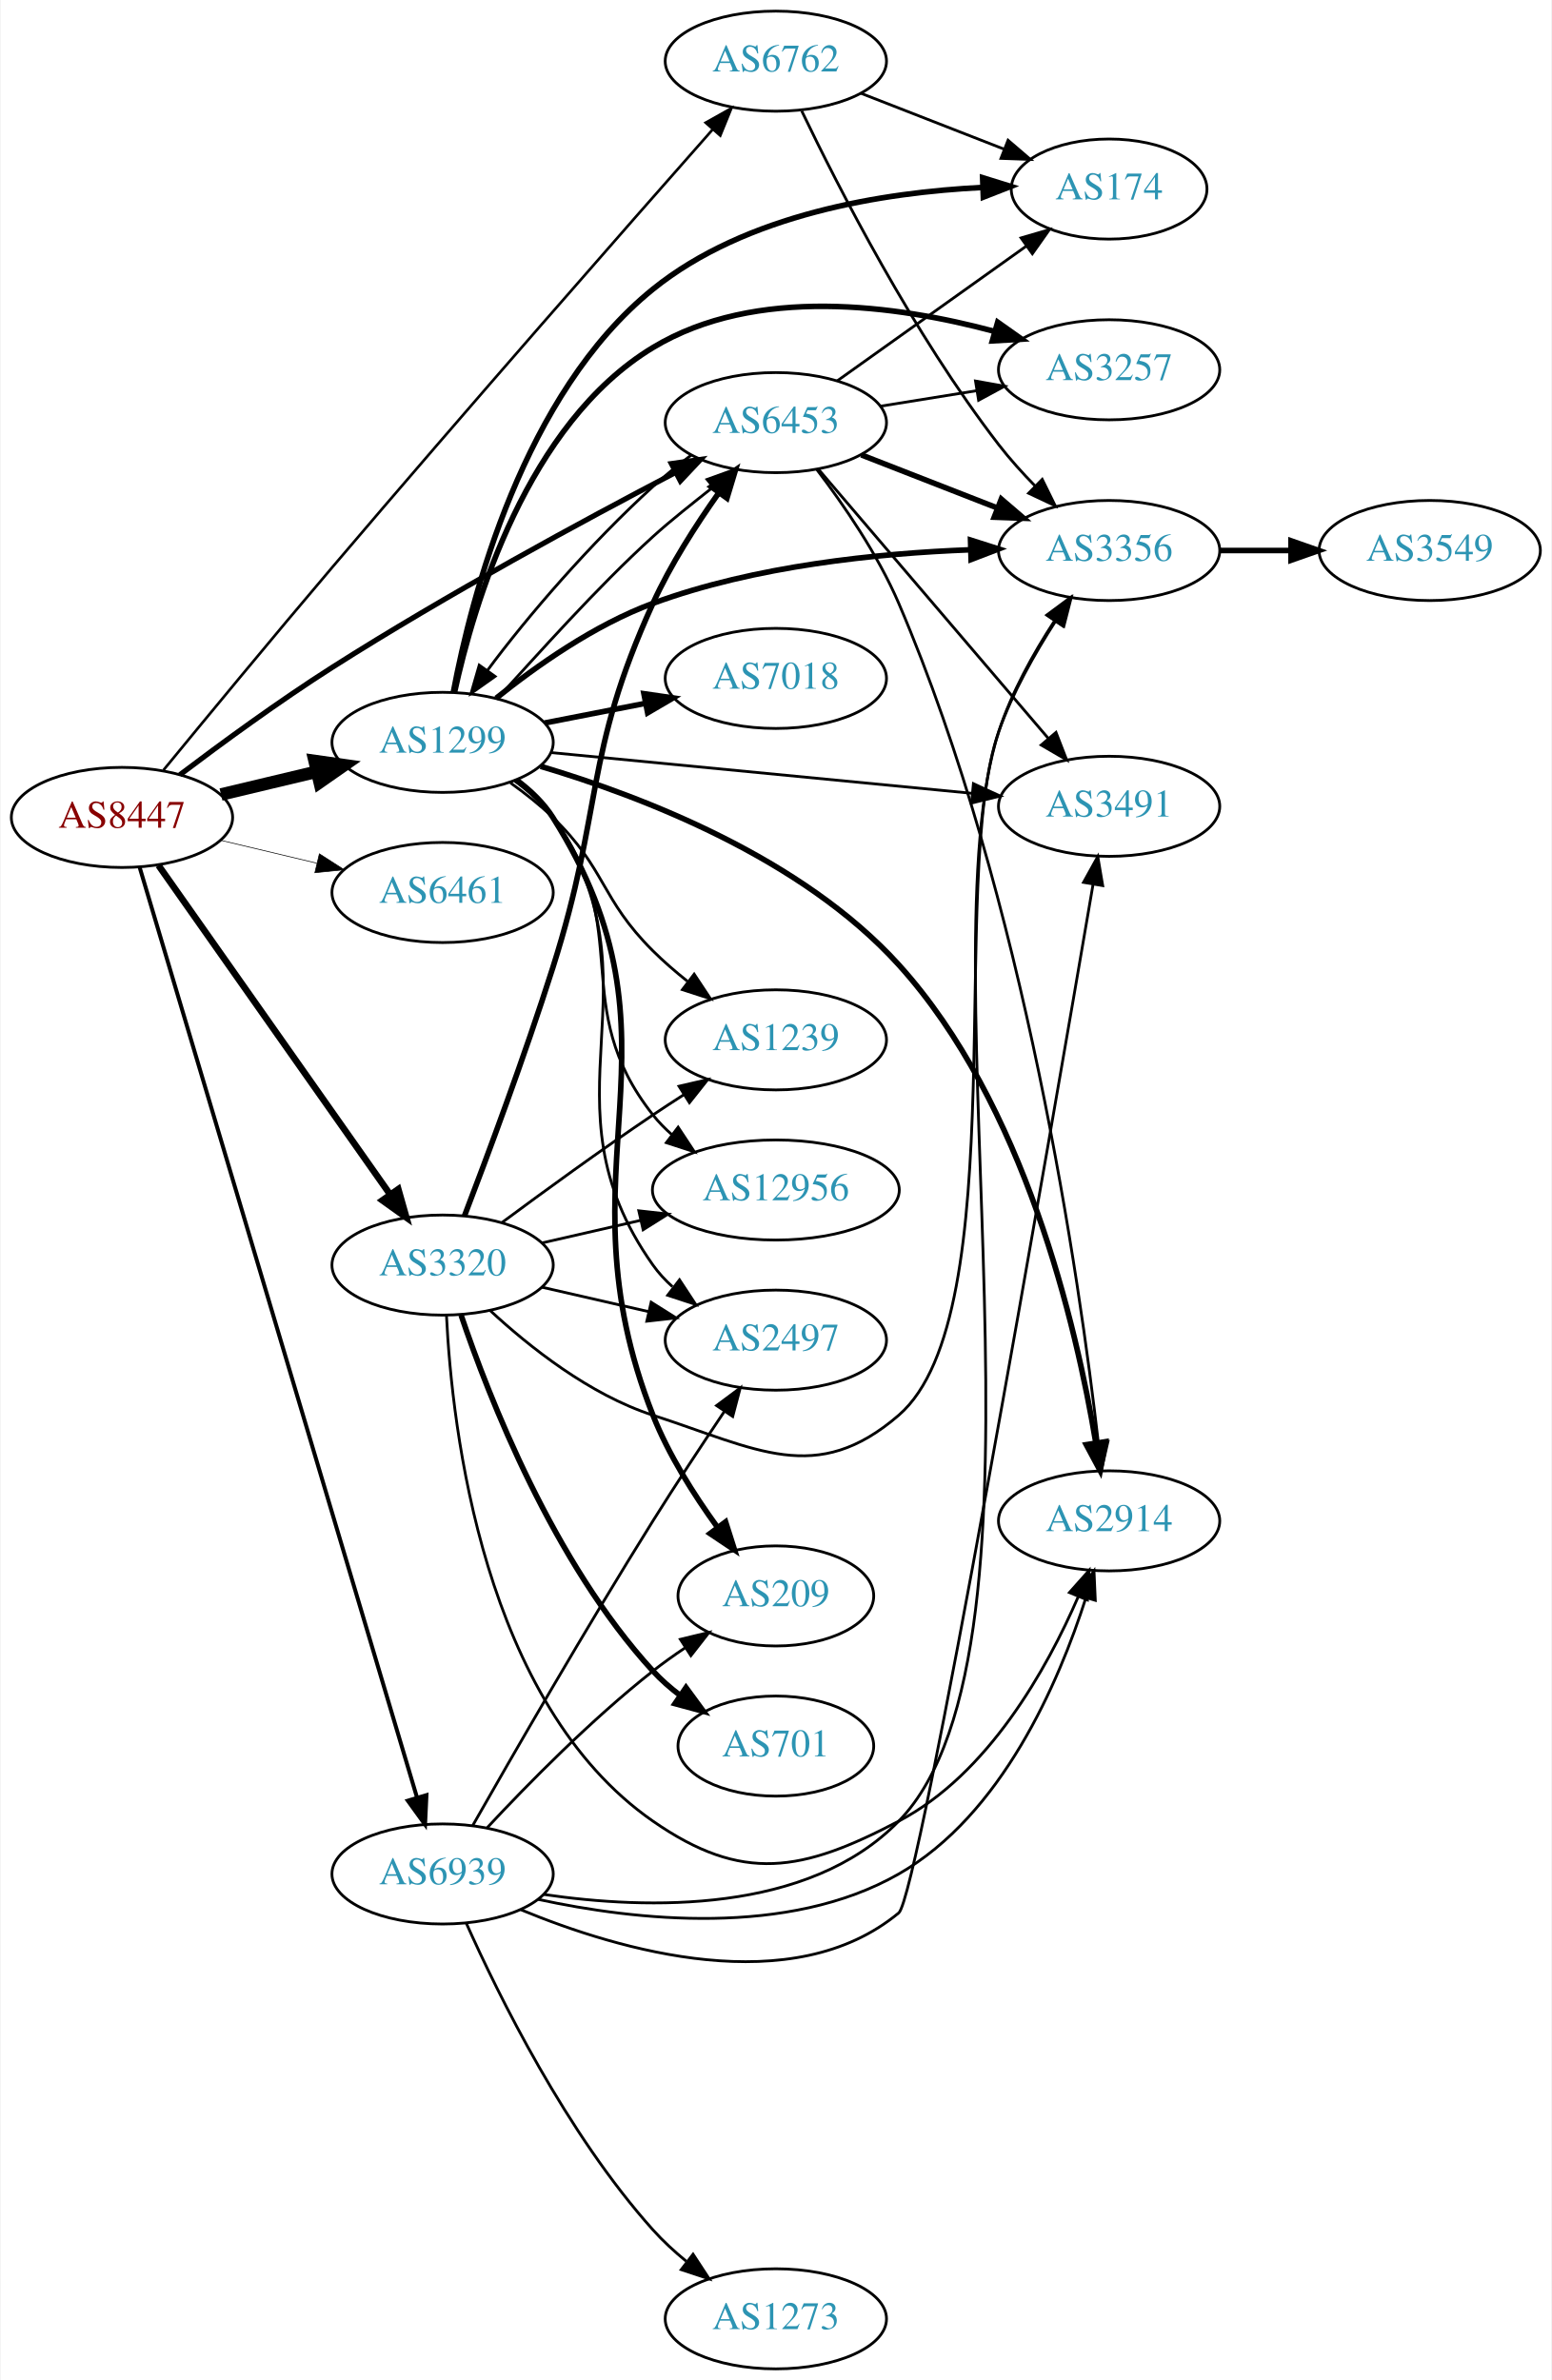
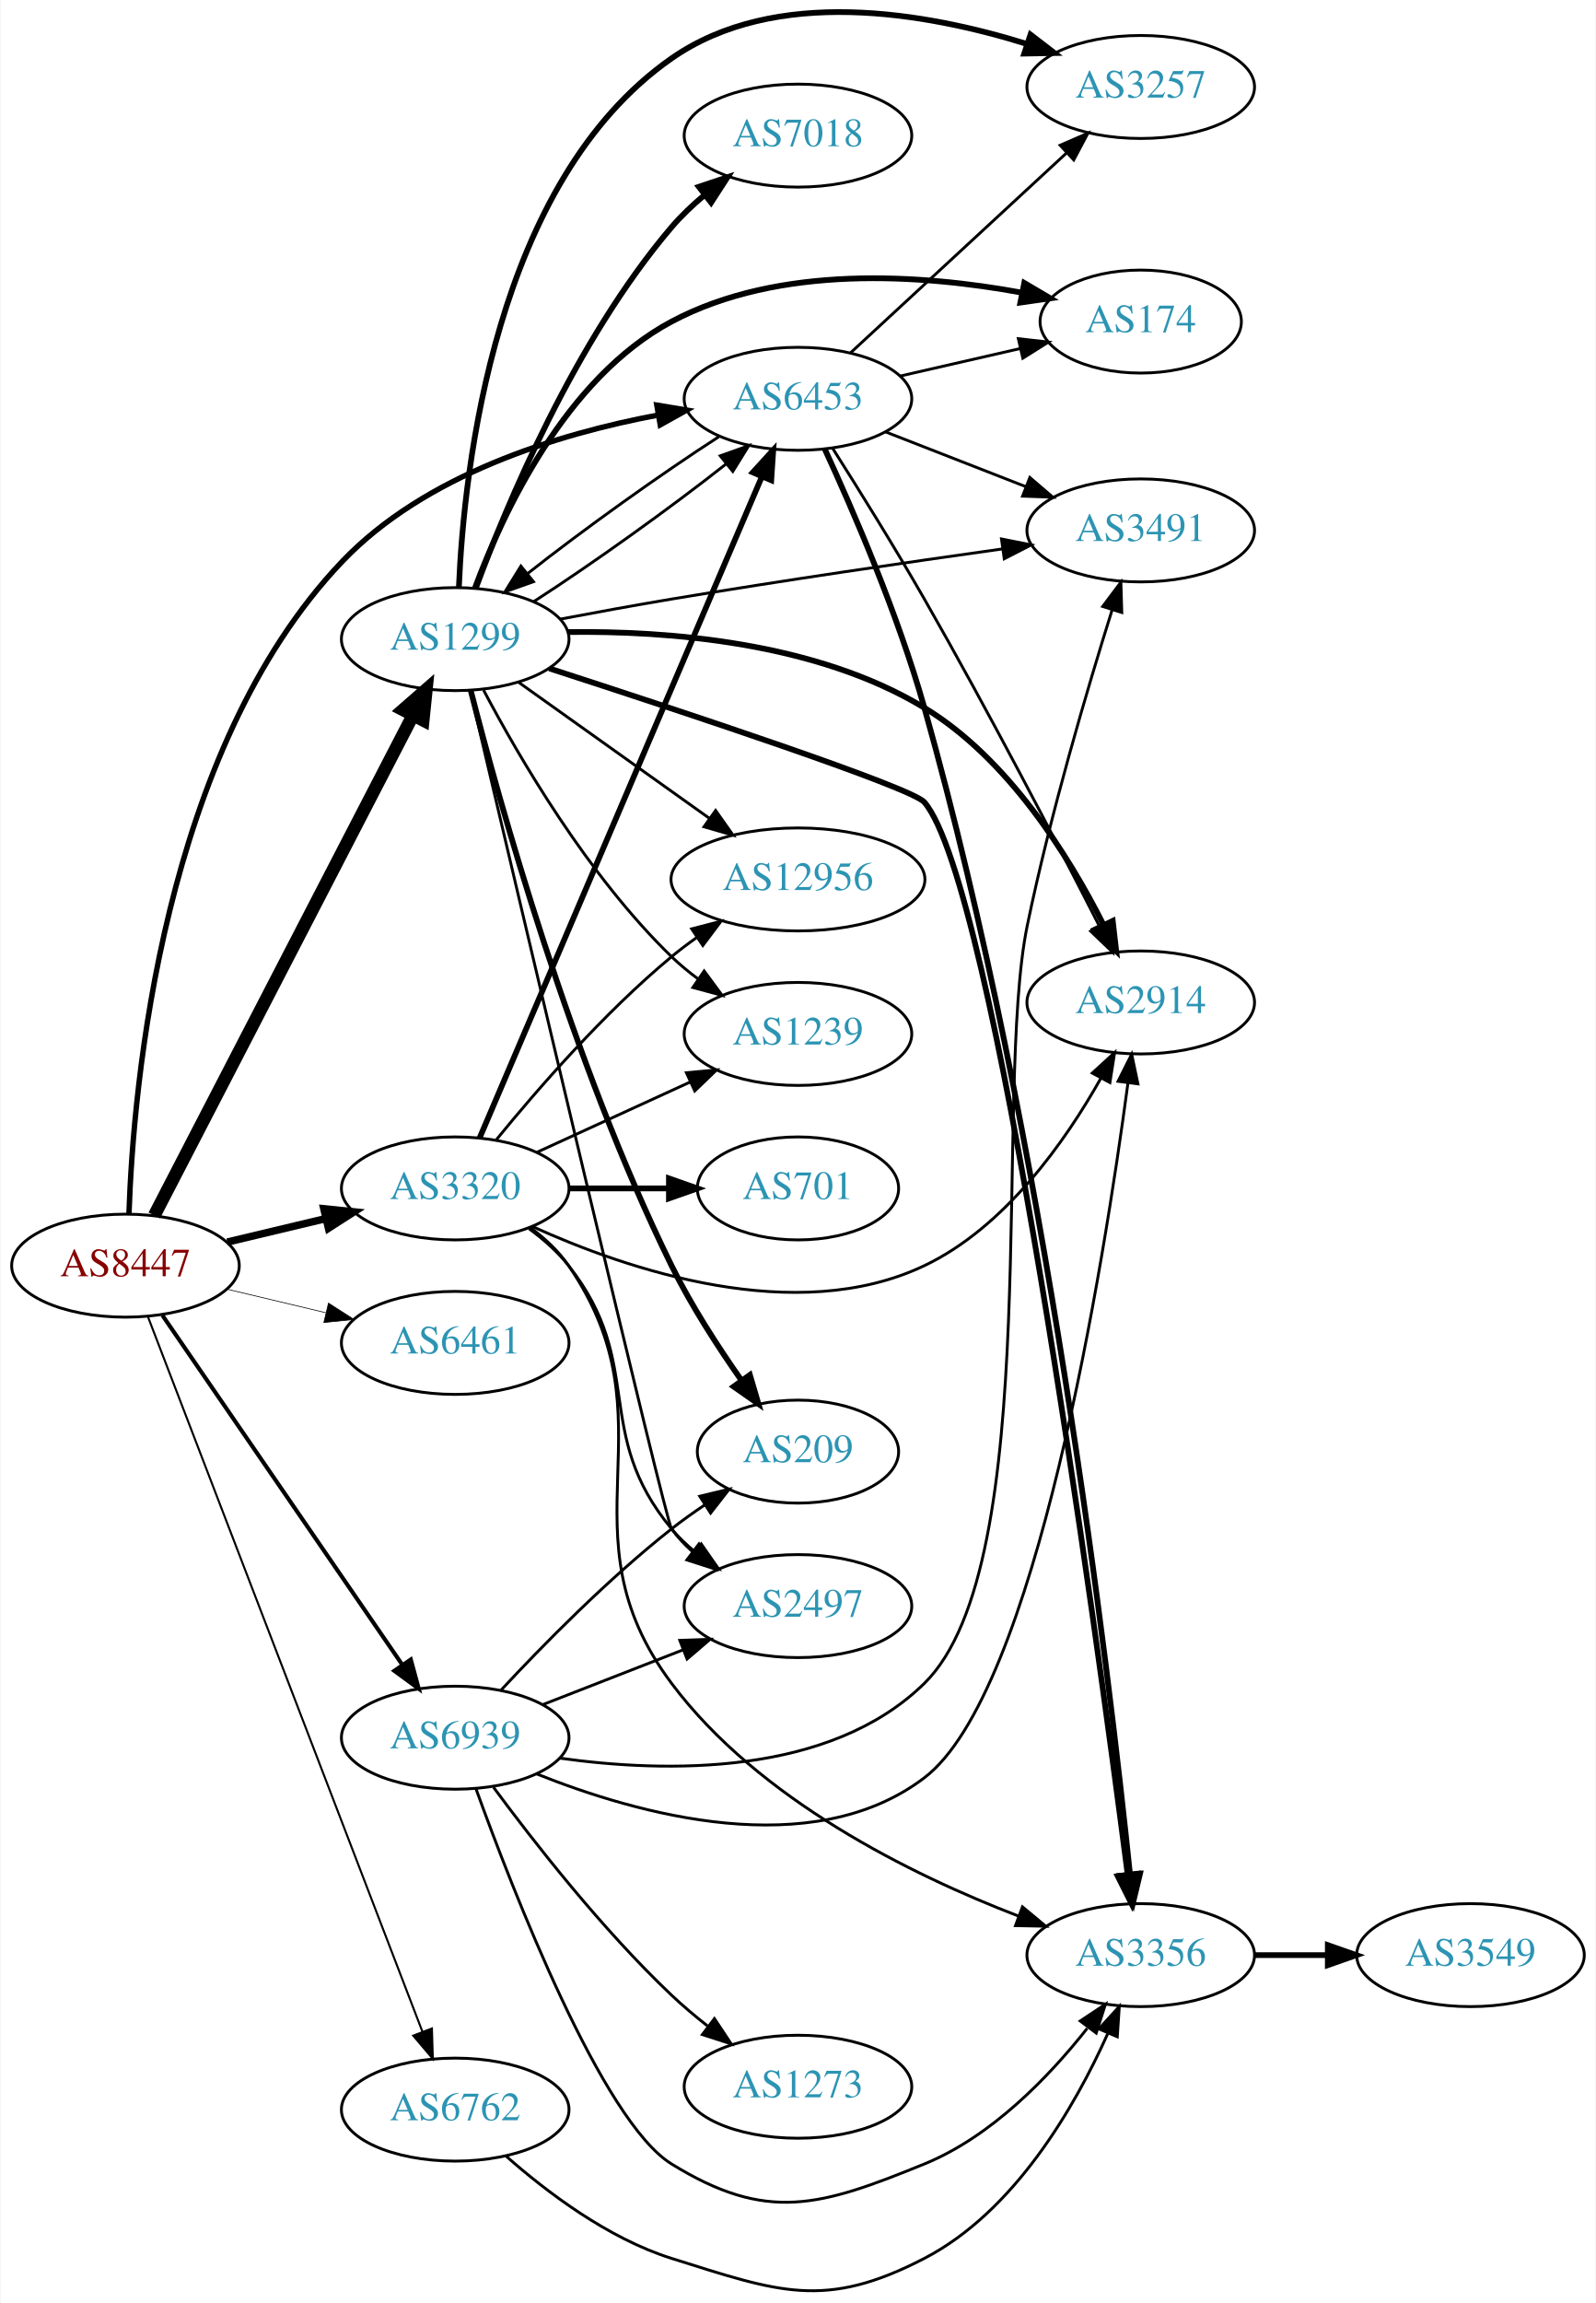
- <svg xmlns="http://www.w3.org/2000/svg" xmlns:xlink="http://www.w3.org/1999/xlink" width="558pt" height="856pt" viewBox="0.00 0.00 557.56 856.00">
-   <g id="graph0" class="graph" transform="scale(1 1) rotate(0) translate(4 852)">
-     <polygon fill="white" stroke="none" points="-4,4 -4,-852 553.564,-852 553.564,4 -4,4" />
+ <svg xmlns="http://www.w3.org/2000/svg" xmlns:xlink="http://www.w3.org/1999/xlink" width="558pt" height="805pt" viewBox="0.00 0.00 557.56 805.00">
+   <g id="graph0" class="graph" transform="scale(1 1) rotate(0) translate(4 800.996)">
+     <polygon fill="white" stroke="none" points="-4,4 -4,-800.996 553.564,-800.996 553.564,4 -4,4" />
    <g id="node1" class="node">
      <g id="a_node1">
        <a xlink:href="/asn/8447" xlink:title="AS8447 ~ A1 Telekom Austria AG [AT]">
-           <ellipse fill="#ffffff" stroke="black" cx="39.647" cy="-558" rx="39.794" ry="18" />
-           <text text-anchor="middle" x="39.647" y="-554.3" font-family="Times,serif" font-size="14.00" fill="#880000">AS8447</text>
+           <ellipse fill="#ffffff" stroke="black" cx="39.647" cy="-358.593" rx="39.794" ry="18" />
+           <text text-anchor="middle" x="39.647" y="-354.893" font-family="Times,serif" font-size="14.00" fill="#880000">AS8447</text>
        </a>
      </g>
    </g>
    <g id="node2" class="node">
      <g id="a_node2">
        <a xlink:href="/asn/1299" xlink:title="AS1299 ~ Telia Carrier [EU]">
-           <ellipse fill="#ffffff" stroke="black" cx="154.939" cy="-585" rx="39.794" ry="18" />
-           <text text-anchor="middle" x="154.939" y="-581.3" font-family="Times,serif" font-size="14.00" fill="#2c94b3">AS1299</text>
+           <ellipse fill="#ffffff" stroke="black" cx="154.939" cy="-577.593" rx="39.794" ry="18" />
+           <text text-anchor="middle" x="154.939" y="-573.893" font-family="Times,serif" font-size="14.00" fill="#2c94b3">AS1299</text>
        </a>
      </g>
    </g>
    <g id="edge1" class="edge">
-       <path fill="none" stroke="black" stroke-width="4.5" d="M75.254,-566.248C86.125,-568.838 98.279,-571.735 109.722,-574.462" />
-       <polygon fill="black" stroke="black" stroke-width="4.5" points="108.904,-578.315 119.544,-576.803 110.729,-570.654 108.904,-578.315" />
+       <path fill="none" stroke="black" stroke-width="4.5" d="M49.726,-376.145C69.531,-414.428 116.71,-505.628 140.185,-551.006" />
+       <polygon fill="black" stroke="black" stroke-width="4.5" points="136.724,-552.886 144.816,-559.958 143.719,-549.267 136.724,-552.886" />
    </g>
    <g id="node3" class="node">
      <g id="a_node3">
        <a xlink:href="/asn/3320" xlink:title="AS3320 ~ DTAG [DE]">
-           <ellipse fill="#ffffff" stroke="black" cx="154.939" cy="-397" rx="39.794" ry="18" />
-           <text text-anchor="middle" x="154.939" y="-393.3" font-family="Times,serif" font-size="14.00" fill="#2c94b3">AS3320</text>
+           <ellipse fill="#ffffff" stroke="black" cx="154.939" cy="-385.593" rx="39.794" ry="18" />
+           <text text-anchor="middle" x="154.939" y="-381.893" font-family="Times,serif" font-size="14.00" fill="#2c94b3">AS3320</text>
        </a>
      </g>
    </g>
    <g id="edge2" class="edge">
-       <path fill="none" stroke="black" stroke-width="2.368" d="M52.771,-540.77C72.788,-512.324 112.842,-455.404 136.097,-422.356" />
-       <polygon fill="black" stroke="black" stroke-width="2.368" points="139.01,-424.298 141.902,-414.106 133.285,-420.27 139.01,-424.298" />
+       <path fill="none" stroke="black" stroke-width="2.605" d="M75.254,-366.841C86.125,-369.432 98.279,-372.328 109.722,-375.055" />
+       <polygon fill="black" stroke="black" stroke-width="2.605" points="109.005,-378.483 119.544,-377.396 110.628,-371.673 109.005,-378.483" />
    </g>
    <g id="node4" class="node">
      <g id="a_node4">
        <a xlink:href="/asn/6453" xlink:title="AS6453 ~ TATA COMMUNICATIONS (AMERICA) INC [US]">
-           <ellipse fill="#ffffff" stroke="black" cx="274.782" cy="-700" rx="39.794" ry="18" />
-           <text text-anchor="middle" x="274.782" y="-696.3" font-family="Times,serif" font-size="14.00" fill="#2c94b3">AS6453</text>
+           <ellipse fill="#ffffff" stroke="black" cx="274.782" cy="-661.593" rx="39.794" ry="18" />
+           <text text-anchor="middle" x="274.782" y="-657.893" font-family="Times,serif" font-size="14.00" fill="#2c94b3">AS6453</text>
        </a>
      </g>
    </g>
    <g id="edge3" class="edge">
-       <path fill="none" stroke="black" stroke-width="1.895" d="M60.47,-573.336C75.258,-584.528 96.129,-599.809 115.293,-612 156.501,-638.214 205.988,-664.983 238.574,-682.002" />
-       <polygon fill="black" stroke="black" stroke-width="1.895" points="237.218,-685.242 247.706,-686.747 240.446,-679.03 237.218,-685.242" />
+       <path fill="none" stroke="black" stroke-width="1.895" d="M40.87,-376.752C42.408,-421.573 52.563,-538.604 115.293,-604.593 144.264,-635.07 190.698,-649.293 225.834,-655.906" />
+       <polygon fill="black" stroke="black" stroke-width="1.895" points="225.43,-659.389 235.881,-657.651 226.627,-652.492 225.43,-659.389" />
    </g>
    <g id="node5" class="node">
      <g id="a_node5">
        <a xlink:href="/asn/6461" xlink:title="AS6461 ~ Zayo Bandwidth [US]">
-           <ellipse fill="#ffffff" stroke="black" cx="154.939" cy="-531" rx="39.794" ry="18" />
-           <text text-anchor="middle" x="154.939" y="-527.3" font-family="Times,serif" font-size="14.00" fill="#2c94b3">AS6461</text>
+           <ellipse fill="#ffffff" stroke="black" cx="154.939" cy="-331.593" rx="39.794" ry="18" />
+           <text text-anchor="middle" x="154.939" y="-327.893" font-family="Times,serif" font-size="14.00" fill="#2c94b3">AS6461</text>
        </a>
      </g>
    </g>
    <g id="edge4" class="edge">
-       <path fill="none" stroke="black" stroke-width="0.237" d="M75.254,-549.752C86.125,-547.162 98.279,-544.265 109.722,-541.538" />
-       <polygon fill="black" stroke="black" stroke-width="0.237" points="110.628,-544.92 119.544,-539.197 109.005,-538.111 110.628,-544.92" />
+       <path fill="none" stroke="black" stroke-width="0.237" d="M75.254,-350.346C86.125,-347.755 98.279,-344.858 109.722,-342.131" />
+       <polygon fill="black" stroke="black" stroke-width="0.237" points="110.628,-345.513 119.544,-339.79 109.005,-338.704 110.628,-345.513" />
    </g>
    <g id="node6" class="node">
      <g id="a_node6">
        <a xlink:href="/asn/6762" xlink:title="AS6762 ~ TELECOM ITALIA SPARKLE S.p.A. [IT]">
-           <ellipse fill="#ffffff" stroke="black" cx="274.782" cy="-830" rx="39.794" ry="18" />
-           <text text-anchor="middle" x="274.782" y="-826.3" font-family="Times,serif" font-size="14.00" fill="#2c94b3">AS6762</text>
+           <ellipse fill="#ffffff" stroke="black" cx="154.939" cy="-63.593" rx="39.794" ry="18" />
+           <text text-anchor="middle" x="154.939" y="-59.893" font-family="Times,serif" font-size="14.00" fill="#2c94b3">AS6762</text>
        </a>
      </g>
    </g>
    <g id="edge5" class="edge">
-       <path fill="none" stroke="black" stroke-width="0.947" d="M54.559,-575.021C69.461,-593.194 93.864,-622.787 115.293,-648 163.523,-704.748 221.185,-770.434 251.93,-805.288" />
-       <polygon fill="black" stroke="black" stroke-width="0.947" points="249.545,-807.875 258.786,-813.056 254.792,-803.242 249.545,-807.875" />
+       <path fill="none" stroke="black" stroke-width="0.711" d="M47.563,-340.584C66.728,-290.681 120.606,-150.39 143.47,-90.856" />
+       <polygon fill="black" stroke="black" stroke-width="0.711" points="146.796,-91.957 147.114,-81.367 140.261,-89.448 146.796,-91.957" />
    </g>
    <g id="node7" class="node">
      <g id="a_node7">
        <a xlink:href="/asn/6939" xlink:title="AS6939 ~ Hurricane Electric LLC [US]">
-           <ellipse fill="#ffffff" stroke="black" cx="154.939" cy="-178" rx="39.794" ry="18" />
-           <text text-anchor="middle" x="154.939" y="-174.3" font-family="Times,serif" font-size="14.00" fill="#2c94b3">AS6939</text>
+           <ellipse fill="#ffffff" stroke="black" cx="154.939" cy="-193.593" rx="39.794" ry="18" />
+           <text text-anchor="middle" x="154.939" y="-189.893" font-family="Times,serif" font-size="14.00" fill="#2c94b3">AS6939</text>
        </a>
      </g>
    </g>
    <g id="edge6" class="edge">
-       <path fill="none" stroke="black" stroke-width="1.421" d="M45.959,-540.181C64.097,-479.345 123.667,-279.537 145.674,-205.725" />
-       <polygon fill="black" stroke="black" stroke-width="1.421" points="149.135,-206.363 148.639,-195.78 142.427,-204.363 149.135,-206.363" />
+       <path fill="none" stroke="black" stroke-width="1.421" d="M52.557,-341.247C72.583,-312.081 113.089,-253.088 136.383,-219.162" />
+       <polygon fill="black" stroke="black" stroke-width="1.421" points="139.414,-220.932 142.189,-210.707 133.643,-216.97 139.414,-220.932" />
    </g>
    <g id="edge17" class="edge">
-       <path fill="none" stroke="black" d="M174.747,-600.909C189.193,-616.642 210.082,-640.355 230.586,-659 237.236,-665.048 244.997,-671.074 252.091,-676.719" />
-       <polygon fill="black" stroke="black" points="250.037,-679.559 260.006,-683.148 254.45,-674.126 250.037,-679.559" />
+       <path fill="none" stroke="black" d="M182.386,-590.704C202.574,-603.692 230.159,-623.414 249.729,-638.883" />
+       <polygon fill="black" stroke="black" points="247.6,-641.663 257.58,-645.22 251.997,-636.216 247.6,-641.663" />
    </g>
    <g id="node8" class="node">
      <g id="a_node8">
-         <a xlink:href="/asn/174" xlink:title="AS174 ~ Cogent Communications [US]">
-           <ellipse fill="#ffffff" stroke="black" cx="394.625" cy="-784" rx="35.194" ry="18" />
-           <text text-anchor="middle" x="394.625" y="-780.3" font-family="Times,serif" font-size="14.00" fill="#2c94b3">AS174</text>
+         <a xlink:href="/asn/2914" xlink:title="AS2914 ~ NTT America, Inc. [US]">
+           <ellipse fill="#ffffff" stroke="black" cx="394.625" cy="-450.593" rx="39.794" ry="18" />
+           <text text-anchor="middle" x="394.625" y="-446.893" font-family="Times,serif" font-size="14.00" fill="#2c94b3">AS2914</text>
        </a>
      </g>
    </g>
    <g id="edge7" class="edge">
-       <path fill="none" stroke="black" stroke-width="2" d="M158.835,-603.163C165.254,-637.16 183.972,-710.357 230.586,-748 264.043,-775.018 313.476,-782.812 349.133,-784.589" />
-       <polygon fill="black" stroke="black" stroke-width="2" points="349.142,-788.091 359.261,-784.952 349.393,-781.096 349.142,-788.091" />
+       <path fill="none" stroke="black" stroke-width="2" d="M194.339,-580.068C229.285,-580.529 281.055,-576.58 318.978,-553.593 348.192,-535.886 369.356,-501.971 381.531,-477.9" />
+       <polygon fill="black" stroke="black" stroke-width="2" points="384.837,-479.105 386.05,-468.58 378.538,-476.052 384.837,-479.105" />
    </g>
    <g id="node9" class="node">
      <g id="a_node9">
-         <a xlink:href="/asn/2497" xlink:title="AS2497 ~ Internet Initiative Japan Inc. [JP]">
-           <ellipse fill="#ffffff" stroke="black" cx="274.782" cy="-370" rx="39.794" ry="18" />
-           <text text-anchor="middle" x="274.782" y="-366.3" font-family="Times,serif" font-size="14.00" fill="#2c94b3">AS2497</text>
+         <a xlink:href="/asn/174" xlink:title="AS174 ~ Cogent Communications [US]">
+           <ellipse fill="#ffffff" stroke="black" cx="394.625" cy="-688.593" rx="35.194" ry="18" />
+           <text text-anchor="middle" x="394.625" y="-684.893" font-family="Times,serif" font-size="14.00" fill="#2c94b3">AS174</text>
        </a>
      </g>
    </g>
    <g id="edge8" class="edge">
-       <path fill="none" stroke="black" d="M181.253,-571.39C186.31,-567.646 191.123,-563.167 194.586,-558 235.409,-497.093 188.218,-456.843 230.586,-397 232.579,-394.185 234.967,-391.601 237.584,-389.243" />
-       <polygon fill="black" stroke="black" points="240.137,-391.697 245.954,-382.842 235.884,-386.137 240.137,-391.697" />
+       <path fill="none" stroke="black" stroke-width="2" d="M161.853,-595.505C171.532,-621.527 193.486,-668.834 230.586,-688.593 268.283,-708.671 318.183,-705.08 352.804,-698.747" />
+       <polygon fill="black" stroke="black" stroke-width="2" points="353.901,-702.098 363.028,-696.717 352.538,-695.232 353.901,-702.098" />
    </g>
    <g id="node10" class="node">
      <g id="a_node10">
-         <a xlink:href="/asn/2914" xlink:title="AS2914 ~ NTT America, Inc. [US]">
-           <ellipse fill="#ffffff" stroke="black" cx="394.625" cy="-305" rx="39.794" ry="18" />
-           <text text-anchor="middle" x="394.625" y="-301.3" font-family="Times,serif" font-size="14.00" fill="#2c94b3">AS2914</text>
+         <a xlink:href="/asn/12956" xlink:title="AS12956 ~ TELXIUS [ES]">
+           <ellipse fill="#ffffff" stroke="black" cx="274.782" cy="-493.593" rx="44.393" ry="18" />
+           <text text-anchor="middle" x="274.782" y="-489.893" font-family="Times,serif" font-size="14.00" fill="#2c94b3">AS12956</text>
        </a>
      </g>
    </g>
    <g id="edge9" class="edge">
-       <path fill="none" stroke="black" stroke-width="2" d="M190.192,-576.379C226.77,-565.513 284.162,-543.443 318.978,-505 364.179,-455.09 382.819,-375.287 389.832,-333.159" />
-       <polygon fill="black" stroke="black" stroke-width="2" points="393.325,-333.479 391.41,-323.059 386.409,-332.399 393.325,-333.479" />
+       <path fill="none" stroke="black" d="M177.007,-562.576C195.627,-549.304 222.992,-529.797 243.876,-514.911" />
+       <polygon fill="black" stroke="black" points="245.988,-517.704 252.099,-509.049 241.925,-512.004 245.988,-517.704" />
    </g>
    <g id="node11" class="node">
      <g id="a_node11">
-         <a xlink:href="/asn/3356" xlink:title="AS3356 ~ Level 3 Parent, LLC [US]">
-           <ellipse fill="#ffffff" stroke="black" cx="394.625" cy="-654" rx="39.794" ry="18" />
-           <text text-anchor="middle" x="394.625" y="-650.3" font-family="Times,serif" font-size="14.00" fill="#2c94b3">AS3356</text>
+         <a xlink:href="/asn/2497" xlink:title="AS2497 ~ Internet Initiative Japan Inc. [JP]">
+           <ellipse fill="#ffffff" stroke="black" cx="274.782" cy="-239.593" rx="39.794" ry="18" />
+           <text text-anchor="middle" x="274.782" y="-235.893" font-family="Times,serif" font-size="14.00" fill="#2c94b3">AS2497</text>
        </a>
      </g>
    </g>
    <g id="edge10" class="edge">
-       <path fill="none" stroke="black" stroke-width="2" d="M174.199,-600.877C188.526,-612.383 209.51,-627.233 230.586,-635 267.26,-648.516 311.436,-653.003 344.548,-654.256" />
-       <polygon fill="black" stroke="black" stroke-width="2" points="344.789,-657.765 354.887,-654.557 344.993,-650.768 344.789,-657.765" />
+       <path fill="none" stroke="black" d="M160.133,-559.726C175.558,-494.055 228.371,-269.671 230.586,-266.593 232.664,-263.706 235.155,-261.06 237.878,-258.65" />
+       <polygon fill="black" stroke="black" points="240.162,-261.311 246.017,-252.481 235.934,-255.732 240.162,-261.311" />
    </g>
    <g id="node12" class="node">
      <g id="a_node12">
-         <a xlink:href="/asn/3491" xlink:title="AS3491 ~ PCCW Global, Inc. [US]">
-           <ellipse fill="#ffffff" stroke="black" cx="394.625" cy="-562" rx="39.794" ry="18" />
-           <text text-anchor="middle" x="394.625" y="-558.3" font-family="Times,serif" font-size="14.00" fill="#2c94b3">AS3491</text>
+         <a xlink:href="/asn/3257" xlink:title="AS3257 ~ GTT [DE]">
+           <ellipse fill="#ffffff" stroke="black" cx="394.625" cy="-770.593" rx="39.794" ry="18" />
+           <text text-anchor="middle" x="394.625" y="-766.893" font-family="Times,serif" font-size="14.00" fill="#2c94b3">AS3257</text>
        </a>
      </g>
    </g>
    <g id="edge11" class="edge">
-       <path fill="none" stroke="black" d="M193.864,-581.33C234.963,-577.353 300.649,-570.997 345.389,-566.668" />
-       <polygon fill="black" stroke="black" points="345.825,-570.142 355.441,-565.695 345.151,-563.174 345.825,-570.142" />
+       <path fill="none" stroke="black" stroke-width="2" d="M156.224,-595.697C157.972,-636.892 168.688,-737.404 230.586,-780.593 266.831,-805.883 319.37,-796.675 354.931,-785.6" />
+       <polygon fill="black" stroke="black" stroke-width="2" points="356.08,-788.906 364.483,-782.453 353.89,-782.257 356.08,-788.906" />
    </g>
    <g id="node13" class="node">
      <g id="a_node13">
-         <a xlink:href="/asn/7018" xlink:title="AS7018 ~ AT&amp;T Services, Inc. [US]">
-           <ellipse fill="#ffffff" stroke="black" cx="274.782" cy="-608" rx="39.794" ry="18" />
-           <text text-anchor="middle" x="274.782" y="-604.3" font-family="Times,serif" font-size="14.00" fill="#2c94b3">AS7018</text>
+         <a xlink:href="/asn/3356" xlink:title="AS3356 ~ Level 3 Parent, LLC [US]">
+           <ellipse fill="#ffffff" stroke="black" cx="394.625" cy="-117.593" rx="39.794" ry="18" />
+           <text text-anchor="middle" x="394.625" y="-113.893" font-family="Times,serif" font-size="14.00" fill="#2c94b3">AS3356</text>
        </a>
      </g>
    </g>
    <g id="edge12" class="edge">
-       <path fill="none" stroke="black" stroke-width="2" d="M191.616,-591.963C203.047,-594.194 215.869,-596.697 227.923,-599.049" />
-       <polygon fill="black" stroke="black" stroke-width="2" points="227.335,-602.501 237.82,-600.981 228.676,-595.63 227.335,-602.501" />
+       <path fill="none" stroke="black" stroke-width="2" d="M187.82,-567.357C234.006,-552.397 314.538,-525.772 318.978,-520.593 343.602,-491.876 378.825,-232.785 390.047,-145.871" />
+       <polygon fill="black" stroke="black" stroke-width="2" points="393.551,-146.06 391.353,-135.696 386.608,-145.169 393.551,-146.06" />
    </g>
    <g id="node14" class="node">
      <g id="a_node14">
-         <a xlink:href="/asn/209" xlink:title="AS209 ~ CenturyLink Communications, LLC [US]">
-           <ellipse fill="#ffffff" stroke="black" cx="274.782" cy="-278" rx="35.194" ry="18" />
-           <text text-anchor="middle" x="274.782" y="-274.3" font-family="Times,serif" font-size="14.00" fill="#2c94b3">AS209</text>
+         <a xlink:href="/asn/7018" xlink:title="AS7018 ~ AT&amp;T Services, Inc. [US]">
+           <ellipse fill="#ffffff" stroke="black" cx="274.782" cy="-753.593" rx="39.794" ry="18" />
+           <text text-anchor="middle" x="274.782" y="-749.893" font-family="Times,serif" font-size="14.00" fill="#2c94b3">AS7018</text>
        </a>
      </g>
    </g>
    <g id="edge13" class="edge">
-       <path fill="none" stroke="black" stroke-width="2" d="M181.463,-571.526C186.508,-567.775 191.264,-563.259 194.586,-558 246.333,-476.091 194.989,-433.11 230.586,-343 236.219,-328.74 245.312,-314.387 253.705,-302.809" />
-       <polygon fill="black" stroke="black" stroke-width="2" points="256.707,-304.64 259.919,-294.544 251.112,-300.434 256.707,-304.64" />
+       <path fill="none" stroke="black" stroke-width="2" d="M162.183,-595.529C172.861,-624.398 196.798,-681.942 230.586,-721.593 233.98,-725.576 237.958,-729.349 242.103,-732.813" />
+       <polygon fill="black" stroke="black" stroke-width="2" points="240.122,-735.705 250.169,-739.068 244.412,-730.174 240.122,-735.705" />
    </g>
    <g id="node15" class="node">
      <g id="a_node15">
-         <a xlink:href="/asn/1239" xlink:title="AS1239 ~ Sprint [US]">
-           <ellipse fill="#ffffff" stroke="black" cx="274.782" cy="-478" rx="39.794" ry="18" />
-           <text text-anchor="middle" x="274.782" y="-474.3" font-family="Times,serif" font-size="14.00" fill="#2c94b3">AS1239</text>
+         <a xlink:href="/asn/209" xlink:title="AS209 ~ CenturyLink Communications, LLC [US]">
+           <ellipse fill="#ffffff" stroke="black" cx="274.782" cy="-293.593" rx="35.194" ry="18" />
+           <text text-anchor="middle" x="274.782" y="-289.893" font-family="Times,serif" font-size="14.00" fill="#2c94b3">AS209</text>
        </a>
      </g>
    </g>
    <g id="edge14" class="edge">
-       <path fill="none" stroke="black" d="M179.352,-570.428C184.616,-566.677 189.996,-562.438 194.586,-558 213.757,-539.464 211.674,-528.8 230.586,-510 234.377,-506.231 238.635,-502.546 242.96,-499.097" />
-       <polygon fill="black" stroke="black" points="245.41,-501.631 251.255,-492.795 241.175,-496.057 245.41,-501.631" />
+       <path fill="none" stroke="black" stroke-width="2" d="M160.362,-559.662C170.141,-521.468 195.542,-429.767 230.586,-358.593 237.406,-344.741 246.713,-330.342 254.942,-318.627" />
+       <polygon fill="black" stroke="black" stroke-width="2" points="257.972,-320.409 260.966,-310.246 252.288,-316.324 257.972,-320.409" />
    </g>
    <g id="node16" class="node">
      <g id="a_node16">
-         <a xlink:href="/asn/3257" xlink:title="AS3257 ~ GTT [DE]">
-           <ellipse fill="#ffffff" stroke="black" cx="394.625" cy="-719" rx="39.794" ry="18" />
-           <text text-anchor="middle" x="394.625" y="-715.3" font-family="Times,serif" font-size="14.00" fill="#2c94b3">AS3257</text>
+         <a xlink:href="/asn/3491" xlink:title="AS3491 ~ PCCW Global, Inc. [US]">
+           <ellipse fill="#ffffff" stroke="black" cx="394.625" cy="-615.593" rx="39.794" ry="18" />
+           <text text-anchor="middle" x="394.625" y="-611.893" font-family="Times,serif" font-size="14.00" fill="#2c94b3">AS3491</text>
        </a>
      </g>
    </g>
    <g id="edge15" class="edge">
-       <path fill="none" stroke="black" stroke-width="2" d="M159.234,-602.992C166.112,-634.672 185.291,-699.638 230.586,-727 267.566,-749.339 318.321,-742.234 353.33,-732.832" />
-       <polygon fill="black" stroke="black" stroke-width="2" points="354.557,-736.122 363.209,-730.007 352.632,-729.392 354.557,-736.122" />
+       <path fill="none" stroke="black" d="M191.58,-584.572C203.915,-586.91 217.841,-589.461 230.586,-591.593 269.416,-598.09 313.61,-604.537 346.181,-609.11" />
+       <polygon fill="black" stroke="black" points="345.938,-612.61 356.326,-610.527 346.906,-605.678 345.938,-612.61" />
    </g>
    <g id="node17" class="node">
      <g id="a_node17">
-         <a xlink:href="/asn/12956" xlink:title="AS12956 ~ TELXIUS [ES]">
-           <ellipse fill="#ffffff" stroke="black" cx="274.782" cy="-424" rx="44.393" ry="18" />
-           <text text-anchor="middle" x="274.782" y="-420.3" font-family="Times,serif" font-size="14.00" fill="#2c94b3">AS12956</text>
+         <a xlink:href="/asn/1239" xlink:title="AS1239 ~ Sprint [US]">
+           <ellipse fill="#ffffff" stroke="black" cx="274.782" cy="-439.593" rx="39.794" ry="18" />
+           <text text-anchor="middle" x="274.782" y="-435.893" font-family="Times,serif" font-size="14.00" fill="#2c94b3">AS1239</text>
        </a>
      </g>
    </g>
    <g id="edge16" class="edge">
-       <path fill="none" stroke="black" d="M180.86,-571.111C185.937,-567.381 190.857,-562.979 194.586,-558 224.661,-517.838 199.493,-490.379 230.586,-451 232.614,-448.432 234.958,-446.042 237.484,-443.833" />
-       <polygon fill="black" stroke="black" points="239.64,-446.59 245.477,-437.748 235.4,-441.02 239.64,-446.59" />
+       <path fill="none" stroke="black" d="M164.856,-559.773C177.217,-536.343 201.373,-494.847 230.586,-466.593 233.437,-463.836 236.614,-461.217 239.916,-458.771" />
+       <polygon fill="black" stroke="black" points="241.981,-461.599 248.267,-453.07 238.035,-455.818 241.981,-461.599" />
+     </g>
+     <g id="edge22" class="edge">
+       <path fill="none" stroke="black" stroke-width="2" d="M163.49,-403.278C183.522,-450.194 238.118,-578.064 262.156,-634.365" />
+       <polygon fill="black" stroke="black" stroke-width="2" points="258.996,-635.876 266.142,-643.699 265.434,-633.127 258.996,-635.876" />
+     </g>
+     <g id="edge20" class="edge">
+       <path fill="none" stroke="black" d="M181.822,-372.318C215.126,-357.197 274.038,-337.185 318.978,-358.593 347.249,-372.061 368.296,-402.05 380.711,-424.145" />
+       <polygon fill="black" stroke="black" points="377.684,-425.907 385.5,-433.06 383.851,-422.595 377.684,-425.907" />
+     </g>
+     <g id="edge19" class="edge">
+       <path fill="none" stroke="black" d="M169.358,-402.658C183.473,-419.968 206.888,-446.938 230.586,-466.593 233.324,-468.864 236.267,-471.088 239.285,-473.223" />
+       <polygon fill="black" stroke="black" points="237.616,-476.318 247.873,-478.973 241.511,-470.501 237.616,-476.318" />
    </g>
    <g id="edge21" class="edge">
-       <path fill="none" stroke="black" stroke-width="2" d="M162.797,-414.651C170.879,-435.745 184.486,-472.186 194.586,-504 212.856,-561.55 205.56,-580.05 230.586,-635 236.896,-648.855 245.988,-663.069 254.205,-674.658" />
-       <polygon fill="black" stroke="black" stroke-width="2" points="251.537,-676.941 260.257,-682.96 257.194,-672.817 251.537,-676.941" />
-     </g>
-     <g id="edge19" class="edge">
-       <path fill="none" stroke="black" d="M190.659,-389.045C202.659,-386.296 216.28,-383.175 228.972,-380.267" />
-       <polygon fill="black" stroke="black" points="229.938,-383.636 238.904,-377.991 228.375,-376.813 229.938,-383.636" />
-     </g>
-     <g id="edge20" class="edge">
-       <path fill="none" stroke="black" d="M156.336,-378.85C158.329,-338.054 169.542,-239.373 230.586,-197 262.858,-174.598 284.187,-178.754 318.978,-197 351.196,-213.896 372.256,-251.706 383.548,-277.782" />
-       <polygon fill="black" stroke="black" points="380.356,-279.221 387.401,-287.134 386.828,-276.555 380.356,-279.221" />
+       <path fill="none" stroke="black" d="M180.683,-371.568C185.769,-367.846 190.738,-363.481 194.586,-358.593 221.748,-324.095 202.55,-300.385 230.586,-266.593 232.986,-263.701 235.779,-261.024 238.77,-258.572" />
+       <polygon fill="black" stroke="black" points="240.96,-261.308 247.01,-252.61 236.857,-255.636 240.96,-261.308" />
    </g>
    <g id="edge25" class="edge">
-       <path fill="none" stroke="black" d="M171.995,-380.694C186.056,-367.66 207.76,-350.391 230.586,-343 267.961,-330.899 289.256,-317.311 318.978,-343 360.778,-379.128 336.508,-536.93 354.978,-589 359.861,-602.766 367.799,-616.844 375.215,-628.362" />
-       <polygon fill="black" stroke="black" points="372.517,-630.624 380.981,-636.996 378.338,-626.736 372.517,-630.624" />
-     </g>
-     <g id="edge23" class="edge">
-       <path fill="none" stroke="black" d="M176.27,-412.277C191.132,-423.304 211.877,-438.407 230.586,-451 234.135,-453.389 237.885,-455.839 241.634,-458.242" />
-       <polygon fill="black" stroke="black" points="239.96,-461.325 250.282,-463.712 243.702,-455.409 239.96,-461.325" />
+       <path fill="none" stroke="black" d="M181.17,-371.927C186.231,-368.186 191.067,-363.722 194.586,-358.593 232.398,-303.486 190.541,-266.1 230.586,-212.593 261.038,-171.904 314.456,-145.643 351.822,-131.265" />
+       <polygon fill="black" stroke="black" points="353.274,-134.46 361.427,-127.694 350.834,-127.898 353.274,-134.46" />
    </g>
    <g id="edge24" class="edge">
-       <path fill="none" stroke="black" d="M190.659,-404.955C201.797,-407.507 214.332,-410.379 226.225,-413.104" />
-       <polygon fill="black" stroke="black" points="225.491,-416.526 236.02,-415.348 227.054,-409.703 225.491,-416.526" />
+       <path fill="none" stroke="black" d="M183.568,-398.254C199.525,-405.566 219.796,-414.855 237.079,-422.774" />
+       <polygon fill="black" stroke="black" points="235.777,-426.028 246.326,-427.012 238.693,-419.664 235.777,-426.028" />
    </g>
    <g id="node19" class="node">
      <g id="a_node19">
        <a xlink:href="/asn/701" xlink:title="AS701 ~ UUNET [US]">
-           <ellipse fill="#ffffff" stroke="black" cx="274.782" cy="-224" rx="35.194" ry="18" />
-           <text text-anchor="middle" x="274.782" y="-220.3" font-family="Times,serif" font-size="14.00" fill="#2c94b3">AS701</text>
-         </a>
-       </g>
-     </g>
-     <g id="edge22" class="edge">
-       <path fill="none" stroke="black" stroke-width="2" d="M161.601,-378.973C171.604,-349.41 194.789,-290.017 230.586,-251 233.478,-247.848 236.82,-244.922 240.338,-242.251" />
-       <polygon fill="black" stroke="black" stroke-width="2" points="242.469,-245.034 248.737,-236.492 238.511,-239.26 242.469,-245.034" />
+           <ellipse fill="#ffffff" stroke="black" cx="274.782" cy="-385.593" rx="35.194" ry="18" />
+           <text text-anchor="middle" x="274.782" y="-381.893" font-family="Times,serif" font-size="14.00" fill="#2c94b3">AS701</text>
+         </a>
+       </g>
+     </g>
+     <g id="edge23" class="edge">
+       <path fill="none" stroke="black" stroke-width="2" d="M194.852,-385.593C205.939,-385.593 218.098,-385.593 229.481,-385.593" />
+       <polygon fill="black" stroke="black" stroke-width="2" points="229.662,-389.093 239.662,-385.593 229.662,-382.093 229.662,-389.093" />
    </g>
    <g id="edge28" class="edge">
-       <path fill="none" stroke="black" d="M244.335,-688.301C239.608,-684.777 234.867,-680.893 230.586,-677 208.229,-656.669 185.414,-630.313 170.993,-610.78" />
-       <polygon fill="black" stroke="black" points="173.82,-608.717 165.171,-602.599 168.117,-612.776 173.82,-608.717" />
+       <path fill="none" stroke="black" d="M247.125,-648.347C227.01,-635.392 199.644,-615.826 180.152,-600.43" />
+       <polygon fill="black" stroke="black" points="182.306,-597.671 172.325,-594.118 177.913,-603.12 182.306,-597.671" />
    </g>
    <g id="edge30" class="edge">
-       <path fill="none" stroke="black" d="M296.85,-715.018C315.818,-728.539 343.864,-748.53 364.886,-763.515" />
-       <polygon fill="black" stroke="black" points="362.959,-766.439 373.134,-769.394 367.022,-760.739 362.959,-766.439" />
+       <path fill="none" stroke="black" d="M286.935,-644.238C295.855,-630.188 308.549,-609.812 318.978,-591.593 341.478,-552.287 365.689,-505.668 380.246,-477.114" />
+       <polygon fill="black" stroke="black" points="383.386,-478.661 384.796,-468.16 377.146,-475.489 383.386,-478.661" />
    </g>
    <g id="edge26" class="edge">
-       <path fill="none" stroke="black" d="M289.549,-683.067C299.119,-670.498 311.459,-652.563 318.978,-635 364.353,-529.009 384.03,-391.552 390.741,-333.19" />
-       <polygon fill="black" stroke="black" points="394.221,-333.564 391.847,-323.239 387.264,-332.791 394.221,-333.564" />
+       <path fill="none" stroke="black" d="M310.501,-669.548C323.594,-672.548 338.616,-675.99 352.257,-679.115" />
+       <polygon fill="black" stroke="black" points="351.835,-682.609 362.364,-681.431 353.398,-675.786 351.835,-682.609" />
    </g>
    <g id="edge29" class="edge">
-       <path fill="none" stroke="black" stroke-width="2" d="M305.519,-688.392C320.312,-682.618 338.39,-675.561 354.311,-669.346" />
-       <polygon fill="black" stroke="black" stroke-width="2" points="355.855,-672.501 363.897,-665.604 353.309,-665.98 355.855,-672.501" />
+       <path fill="none" stroke="black" d="M293.17,-677.677C313.1,-696.111 345.93,-726.478 368.606,-747.452" />
+       <polygon fill="black" stroke="black" points="366.447,-750.223 376.165,-754.444 371.201,-745.084 366.447,-750.223" />
    </g>
    <g id="edge27" class="edge">
-       <path fill="none" stroke="black" d="M289.997,-683.354C310.611,-659.213 348.939,-614.33 372.76,-586.433" />
-       <polygon fill="black" stroke="black" points="375.527,-588.583 379.36,-578.705 370.204,-584.037 375.527,-588.583" />
+       <path fill="none" stroke="black" stroke-width="2" d="M284.147,-644.032C293.854,-622.985 309.71,-586.439 318.978,-553.593 361.441,-403.107 383.578,-216.197 390.86,-145.995" />
+       <polygon fill="black" stroke="black" stroke-width="2" points="394.372,-146.056 391.902,-135.753 387.408,-145.348 394.372,-146.056" />
    </g>
    <g id="edge31" class="edge">
-       <path fill="none" stroke="black" d="M312.422,-705.908C323.396,-707.677 335.579,-709.641 347.1,-711.499" />
-       <polygon fill="black" stroke="black" points="346.577,-714.96 357.007,-713.096 347.692,-708.049 346.577,-714.96" />
+       <path fill="none" stroke="black" d="M305.519,-649.986C320.312,-644.211 338.39,-637.154 354.311,-630.939" />
+       <polygon fill="black" stroke="black" points="355.855,-634.094 363.897,-627.197 353.309,-627.573 355.855,-634.094" />
    </g>
    <g id="edge32" class="edge">
-       <path fill="none" stroke="black" d="M305.519,-818.392C321.136,-812.296 340.413,-804.771 356.949,-798.316" />
-       <polygon fill="black" stroke="black" points="358.278,-801.555 366.321,-794.658 355.733,-795.034 358.278,-801.555" />
+       <path fill="none" stroke="black" d="M172.679,-47.376C186.82,-34.881 208.284,-18.595 230.586,-11.593 268.067,0.175 284.107,6.5 318.978,-11.593 350.549,-27.974 371.587,-64.522 383.065,-90.097" />
+       <polygon fill="black" stroke="black" points="379.989,-91.805 387.133,-99.629 386.427,-89.058 379.989,-91.805" />
+     </g>
+     <g id="edge34" class="edge">
+       <path fill="none" stroke="black" d="M183.303,-180.984C218.467,-166.871 279.656,-149.638 318.978,-179.593 357.968,-209.296 381.731,-359.247 390.156,-422.443" />
+       <polygon fill="black" stroke="black" points="386.703,-423.035 391.464,-432.5 393.645,-422.132 386.703,-423.035" />
    </g>
    <g id="edge33" class="edge">
-       <path fill="none" stroke="black" d="M284.108,-812.049C297.189,-784.757 324.257,-731.796 354.978,-692 358.902,-686.916 363.481,-681.843 368.086,-677.135" />
-       <polygon fill="black" stroke="black" points="370.577,-679.595 375.255,-670.088 365.67,-674.602 370.577,-679.595" />
-     </g>
-     <g id="edge34" class="edge">
-       <path fill="none" stroke="black" d="M165.782,-195.436C179.786,-220.082 206.445,-266.405 230.586,-305 238.774,-318.09 248.231,-332.406 256.206,-344.262" />
-       <polygon fill="black" stroke="black" points="253.469,-346.464 261.969,-352.788 259.268,-342.544 253.469,-346.464" />
-     </g>
-     <g id="edge35" class="edge">
-       <path fill="none" stroke="black" d="M189.322,-168.858C224.123,-161.314 279.055,-155.157 318.978,-178 356.074,-199.225 376.547,-246.856 386.292,-277.374" />
-       <polygon fill="black" stroke="black" points="382.958,-278.44 389.195,-287.005 389.66,-276.421 382.958,-278.44" />
-     </g>
-     <g id="edge39" class="edge">
-       <path fill="none" stroke="black" d="M191.328,-170.638C228.607,-165.162 286.338,-163.552 318.978,-197 380.074,-259.607 327.96,-505.799 354.978,-589 359.49,-602.893 367.379,-616.987 374.858,-628.483" />
-       <polygon fill="black" stroke="black" points="372.187,-630.78 380.696,-637.093 377.981,-626.852 372.187,-630.78" />
+       <path fill="none" stroke="black" d="M185.676,-205.201C200.47,-210.976 218.547,-218.032 234.469,-224.247" />
+       <polygon fill="black" stroke="black" points="233.467,-227.613 244.055,-227.989 236.012,-221.093 233.467,-227.613" />
+     </g>
+     <g id="edge36" class="edge">
+       <path fill="none" stroke="black" d="M162.143,-175.884C175.205,-139.73 206.338,-59.566 230.586,-44.593 264.012,-23.953 282.6,-29.762 318.978,-44.593 342.419,-54.15 362.5,-75.005 375.91,-91.987" />
+       <polygon fill="black" stroke="black" points="373.474,-94.569 382.297,-100.434 379.058,-90.347 373.474,-94.569" />
    </g>
    <g id="edge37" class="edge">
-       <path fill="none" stroke="black" d="M183.087,-165.146C218.58,-150.451 280.72,-132.25 318.978,-164 326.216,-170.006 373.536,-444.214 388.851,-533.923" />
-       <polygon fill="black" stroke="black" points="385.424,-534.649 390.555,-543.918 392.324,-533.472 385.424,-534.649" />
+       <path fill="none" stroke="black" d="M171.037,-210.306C185.502,-225.829 208.359,-249.112 230.586,-266.593 234.203,-269.438 238.134,-272.242 242.102,-274.903" />
+       <polygon fill="black" stroke="black" points="240.438,-277.995 250.74,-280.465 244.227,-272.109 240.438,-277.995" />
    </g>
    <g id="edge38" class="edge">
-       <path fill="none" stroke="black" d="M171.037,-194.712C185.502,-210.235 208.359,-233.519 230.586,-251 234.203,-253.845 238.134,-256.648 242.102,-259.31" />
-       <polygon fill="black" stroke="black" points="240.438,-262.401 250.74,-264.872 244.227,-256.515 240.438,-262.401" />
+       <path fill="none" stroke="black" d="M191.389,-186.462C228.441,-181.262 285.721,-179.962 318.978,-212.593 361.399,-254.215 342.936,-419.396 354.978,-477.593 362.98,-516.264 375.915,-560.032 384.591,-587.71" />
+       <polygon fill="black" stroke="black" points="381.331,-589.01 387.688,-597.486 388.004,-586.896 381.331,-589.01" />
    </g>
    <g id="node20" class="node">
      <g id="a_node20">
        <a xlink:href="/asn/1273" xlink:title="AS1273 ~ Vodafone Group PLC [EU]">
-           <ellipse fill="#ffffff" stroke="black" cx="274.782" cy="-18" rx="39.794" ry="18" />
-           <text text-anchor="middle" x="274.782" y="-14.3" font-family="Times,serif" font-size="14.00" fill="#2c94b3">AS1273</text>
-         </a>
-       </g>
-     </g>
-     <g id="edge36" class="edge">
-       <path fill="none" stroke="black" d="M163.406,-160.408C175.065,-134.306 199.515,-84.679 230.586,-50 234.153,-46.018 238.287,-42.216 242.555,-38.713" />
-       <polygon fill="black" stroke="black" points="245.011,-41.24 250.814,-32.375 240.75,-35.687 245.011,-41.24" />
+           <ellipse fill="#ffffff" stroke="black" cx="274.782" cy="-71.593" rx="39.794" ry="18" />
+           <text text-anchor="middle" x="274.782" y="-67.893" font-family="Times,serif" font-size="14.00" fill="#2c94b3">AS1273</text>
+         </a>
+       </g>
+     </g>
+     <g id="edge35" class="edge">
+       <path fill="none" stroke="black" d="M168.309,-176.29C182.283,-157.352 206.261,-126.62 230.586,-103.593 234.468,-99.918 238.776,-96.285 243.124,-92.86" />
+       <polygon fill="black" stroke="black" points="245.572,-95.398 251.435,-86.573 241.348,-89.815 245.572,-95.398" />
    </g>
    <g id="node18" class="node">
      <g id="a_node18">
        <a xlink:href="/asn/3549" xlink:title="AS3549 ~ Level 3 Parent, LLC [US]">
-           <ellipse fill="#ffffff" stroke="black" cx="509.918" cy="-654" rx="39.794" ry="18" />
-           <text text-anchor="middle" x="509.918" y="-650.3" font-family="Times,serif" font-size="14.00" fill="#2c94b3">AS3549</text>
+           <ellipse fill="#ffffff" stroke="black" cx="509.918" cy="-117.593" rx="39.794" ry="18" />
+           <text text-anchor="middle" x="509.918" y="-113.893" font-family="Times,serif" font-size="14.00" fill="#2c94b3">AS3549</text>
        </a>
      </g>
    </g>
    <g id="edge18" class="edge">
-       <path fill="none" stroke="black" stroke-width="2" d="M434.297,-654C442.5,-654 451.264,-654 459.796,-654" />
-       <polygon fill="black" stroke="black" stroke-width="2" points="460.035,-657.5 470.035,-654 460.035,-650.5 460.035,-657.5" />
+       <path fill="none" stroke="black" stroke-width="2" d="M434.297,-117.593C442.5,-117.593 451.264,-117.593 459.796,-117.593" />
+       <polygon fill="black" stroke="black" stroke-width="2" points="460.035,-121.093 470.035,-117.593 460.035,-114.093 460.035,-121.093" />
    </g>
  </g>
</svg>
